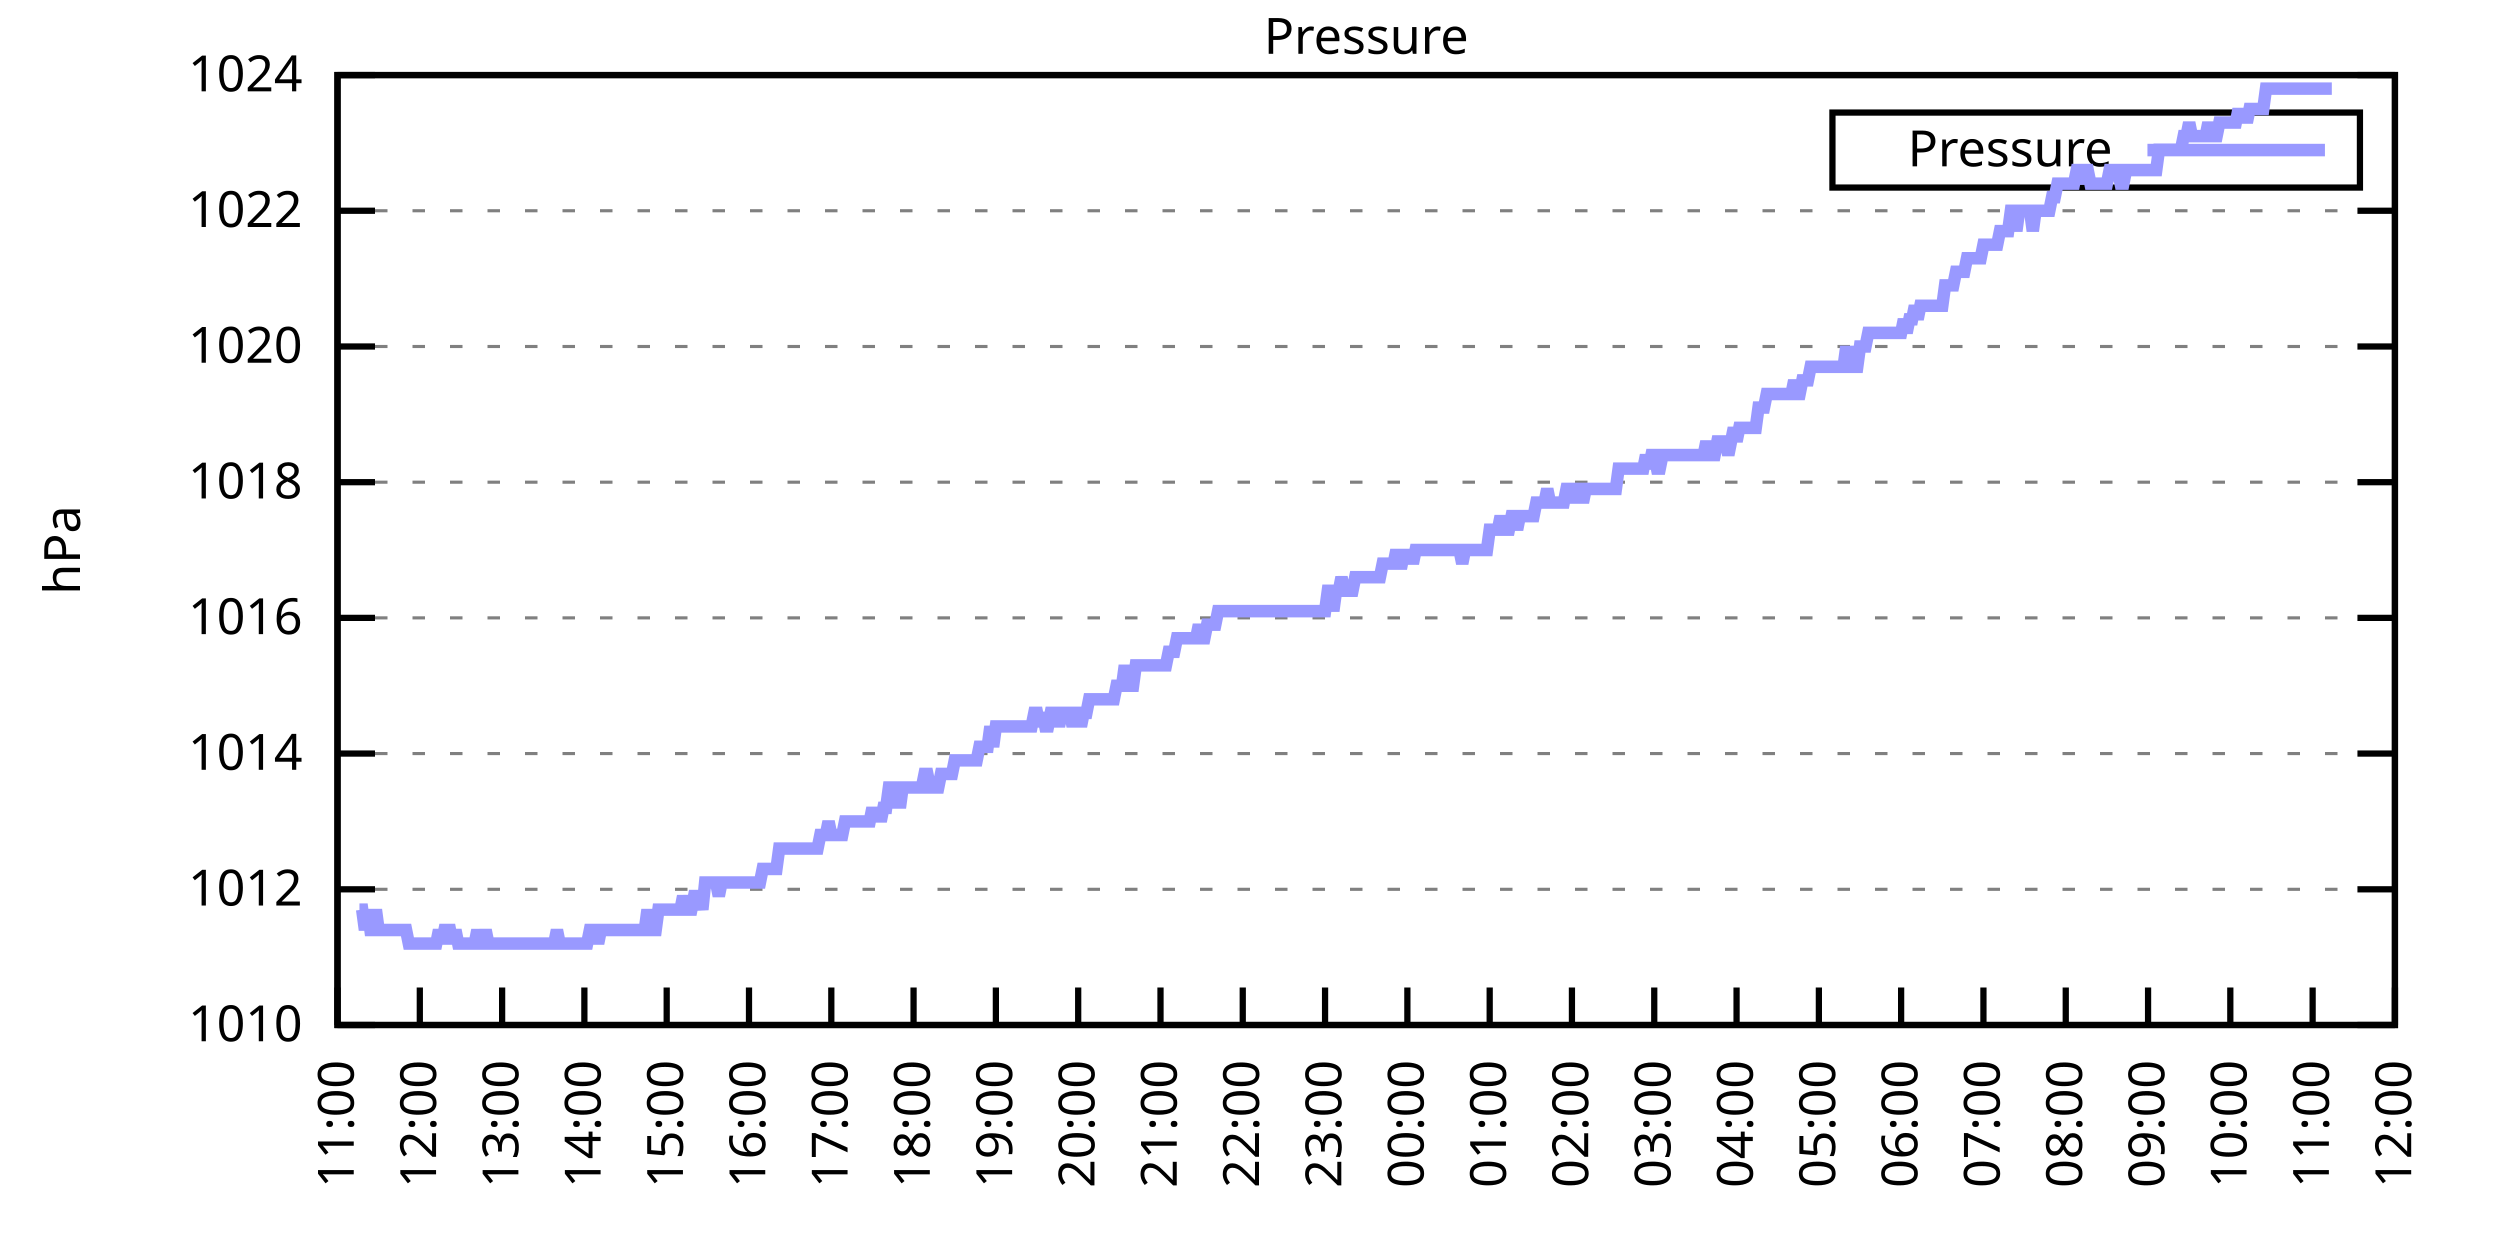
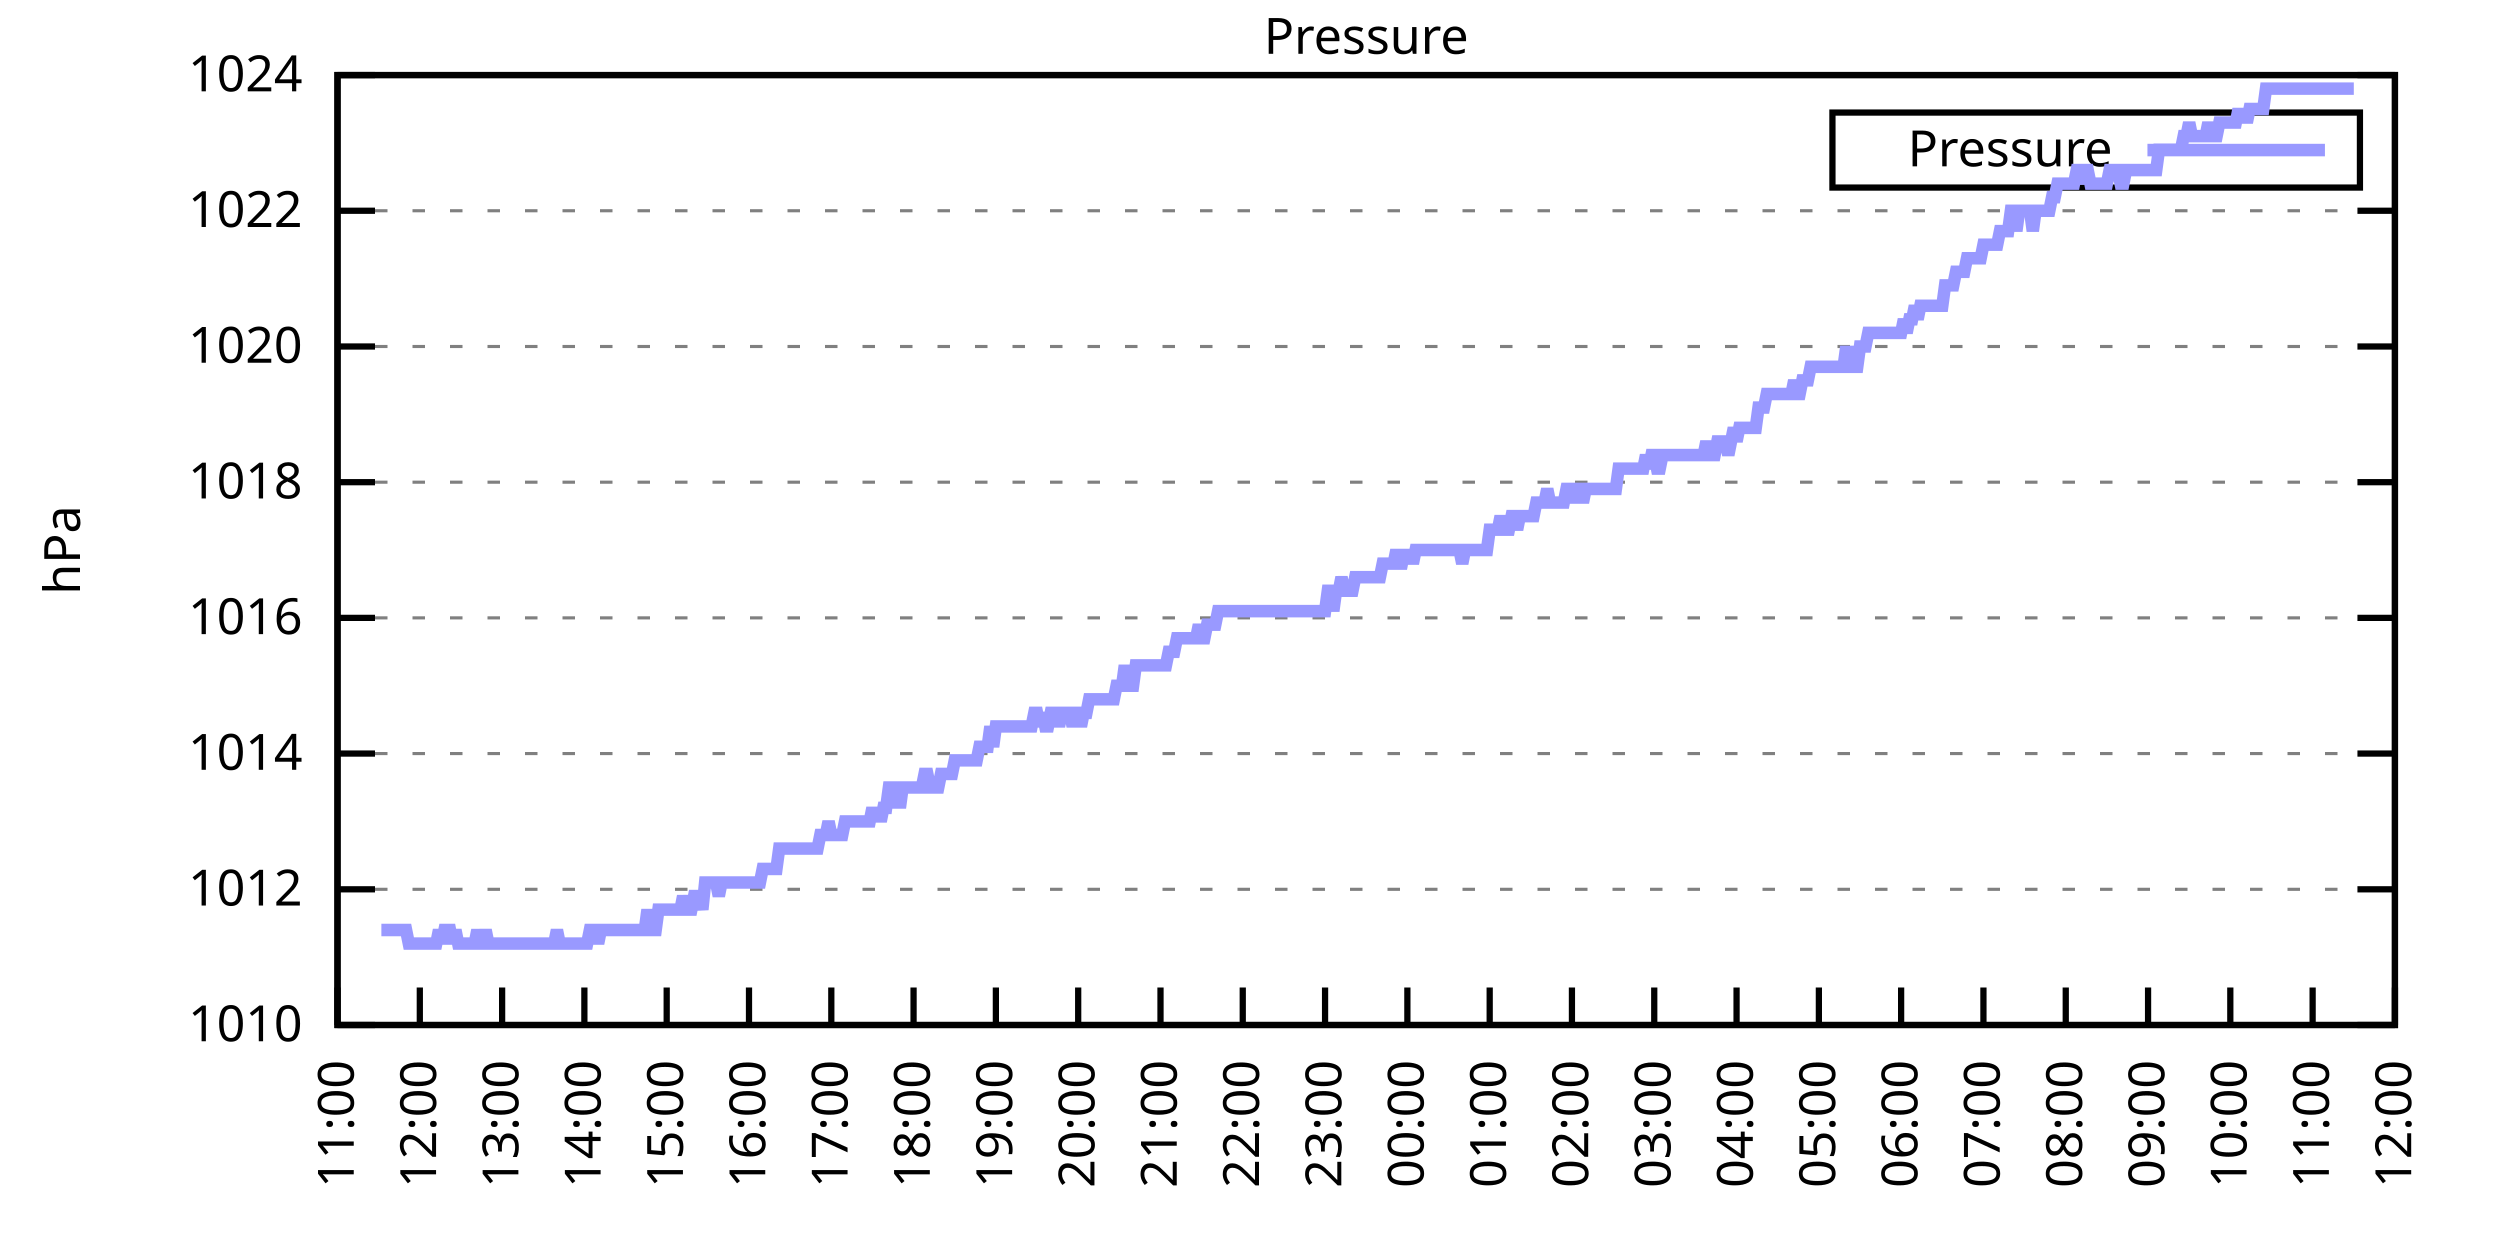
<svg xmlns="http://www.w3.org/2000/svg" xmlns:xlink="http://www.w3.org/1999/xlink" width="400" height="200" viewBox="0 0 400 200">
  <g id="gnuplot_canvas">
    <rect x="0" y="0" width="400" height="200" fill="none" />
    <defs>
      <circle id="gpDot" r="0.5" stroke-width="0.5" stroke="currentColor" />
      <path id="gpPt0" stroke-width="0.333" stroke="currentColor" d="M-1,0 h2 M0,-1 v2" />
      <path id="gpPt1" stroke-width="0.333" stroke="currentColor" d="M-1,-1 L1,1 M1,-1 L-1,1" />
      <path id="gpPt2" stroke-width="0.333" stroke="currentColor" d="M-1,0 L1,0 M0,-1 L0,1 M-1,-1 L1,1 M-1,1 L1,-1" />
      <rect id="gpPt3" stroke-width="0.333" stroke="currentColor" x="-1" y="-1" width="2" height="2" />
      <rect id="gpPt4" stroke-width="0.333" stroke="currentColor" fill="currentColor" x="-1" y="-1" width="2" height="2" />
      <circle id="gpPt5" stroke-width="0.333" stroke="currentColor" cx="0" cy="0" r="1" />
      <use xlink:href="#gpPt5" id="gpPt6" fill="currentColor" stroke="none" />
      <path id="gpPt7" stroke-width="0.333" stroke="currentColor" d="M0,-1.33 L-1.33,0.67 L1.33,0.67 z" />
      <use xlink:href="#gpPt7" id="gpPt8" fill="currentColor" stroke="none" />
      <use xlink:href="#gpPt7" id="gpPt9" stroke="currentColor" transform="rotate(180)" />
      <use xlink:href="#gpPt9" id="gpPt10" fill="currentColor" stroke="none" />
      <use xlink:href="#gpPt3" id="gpPt11" stroke="currentColor" transform="rotate(45)" />
      <use xlink:href="#gpPt11" id="gpPt12" fill="currentColor" stroke="none" />
      <path id="gpPt13" stroke-width="0.333" stroke="currentColor" d="M0,1.330 L1.265,0.411 L0.782,-1.067 L-0.782,-1.076 L-1.265,0.411 z" />
      <use xlink:href="#gpPt13" id="gpPt14" fill="currentColor" stroke="none" />
      <filter id="textbox" filterUnits="objectBoundingBox" x="0" y="0" height="1" width="1">
        <feFlood flood-color="white" flood-opacity="1" result="bgnd" />
        <feComposite in="SourceGraphic" in2="bgnd" operator="atop" />
      </filter>
      <filter id="greybox" filterUnits="objectBoundingBox" x="0" y="0" height="1" width="1">
        <feFlood flood-color="lightgrey" flood-opacity="1" result="grey" />
        <feComposite in="SourceGraphic" in2="grey" operator="atop" />
      </filter>
    </defs>
    <g fill="none" color="white" stroke="currentColor" stroke-width="1.00" stroke-linecap="butt" stroke-linejoin="miter">
</g>
    <g fill="none" color="black" stroke="currentColor" stroke-width="1.00" stroke-linecap="butt" stroke-linejoin="miter">
      <g stroke="none" shape-rendering="crispEdges">
        <polygon fill="rgb(255, 255, 255)" points="54.00,164.00 383.18,164.00 383.18,12.02 54.00,12.02 " />
      </g>
    </g>
    <g fill="none" color="black" stroke="currentColor" stroke-width="1.00" stroke-linecap="butt" stroke-linejoin="miter">
</g>
    <g fill="none" color="black" stroke="black" stroke-width="0.50" stroke-linecap="butt" stroke-linejoin="miter">
</g>
    <g fill="none" color="gray" stroke="currentColor" stroke-width="0.50" stroke-linecap="butt" stroke-linejoin="miter">
      <path stroke="gray" stroke-dasharray="2,4" class="gridline" d="M54.00,164.00 L383.19,164.00  " />
    </g>
    <g fill="none" color="gray" stroke="gray" stroke-width="1.00" stroke-linecap="butt" stroke-linejoin="miter">
</g>
    <g fill="none" color="black" stroke="currentColor" stroke-width="1.00" stroke-linecap="butt" stroke-linejoin="miter">
      <path stroke="black" d="M54.00,164.00 L60.00,164.00 M383.19,164.00 L377.19,164.00  " />
      <g transform="translate(48.40,166.60)" stroke="none" fill="black" font-family="Sans" font-size="8.00" text-anchor="end">
        <text>
          <tspan font-family="Sans"> 1010</tspan>
        </text>
      </g>
    </g>
    <g fill="none" color="black" stroke="currentColor" stroke-width="1.00" stroke-linecap="butt" stroke-linejoin="miter">
</g>
    <g fill="none" color="black" stroke="black" stroke-width="0.50" stroke-linecap="butt" stroke-linejoin="miter">
</g>
    <g fill="none" color="gray" stroke="currentColor" stroke-width="0.50" stroke-linecap="butt" stroke-linejoin="miter">
      <path stroke="gray" stroke-dasharray="2,4" class="gridline" d="M54.00,142.29 L383.19,142.29  " />
    </g>
    <g fill="none" color="gray" stroke="gray" stroke-width="1.00" stroke-linecap="butt" stroke-linejoin="miter">
</g>
    <g fill="none" color="black" stroke="currentColor" stroke-width="1.00" stroke-linecap="butt" stroke-linejoin="miter">
      <path stroke="black" d="M54.00,142.29 L60.00,142.29 M383.19,142.29 L377.19,142.29  " />
      <g transform="translate(48.40,144.89)" stroke="none" fill="black" font-family="Sans" font-size="8.00" text-anchor="end">
        <text>
          <tspan font-family="Sans"> 1012</tspan>
        </text>
      </g>
    </g>
    <g fill="none" color="black" stroke="currentColor" stroke-width="1.00" stroke-linecap="butt" stroke-linejoin="miter">
</g>
    <g fill="none" color="black" stroke="black" stroke-width="0.50" stroke-linecap="butt" stroke-linejoin="miter">
</g>
    <g fill="none" color="gray" stroke="currentColor" stroke-width="0.50" stroke-linecap="butt" stroke-linejoin="miter">
      <path stroke="gray" stroke-dasharray="2,4" class="gridline" d="M54.00,120.57 L383.19,120.57  " />
    </g>
    <g fill="none" color="gray" stroke="gray" stroke-width="1.00" stroke-linecap="butt" stroke-linejoin="miter">
</g>
    <g fill="none" color="black" stroke="currentColor" stroke-width="1.00" stroke-linecap="butt" stroke-linejoin="miter">
      <path stroke="black" d="M54.00,120.57 L60.00,120.57 M383.19,120.57 L377.19,120.57  " />
      <g transform="translate(48.40,123.17)" stroke="none" fill="black" font-family="Sans" font-size="8.00" text-anchor="end">
        <text>
          <tspan font-family="Sans"> 1014</tspan>
        </text>
      </g>
    </g>
    <g fill="none" color="black" stroke="currentColor" stroke-width="1.00" stroke-linecap="butt" stroke-linejoin="miter">
</g>
    <g fill="none" color="black" stroke="black" stroke-width="0.50" stroke-linecap="butt" stroke-linejoin="miter">
</g>
    <g fill="none" color="gray" stroke="currentColor" stroke-width="0.50" stroke-linecap="butt" stroke-linejoin="miter">
      <path stroke="gray" stroke-dasharray="2,4" class="gridline" d="M54.00,98.86 L383.19,98.86  " />
    </g>
    <g fill="none" color="gray" stroke="gray" stroke-width="1.00" stroke-linecap="butt" stroke-linejoin="miter">
</g>
    <g fill="none" color="black" stroke="currentColor" stroke-width="1.00" stroke-linecap="butt" stroke-linejoin="miter">
      <path stroke="black" d="M54.00,98.86 L60.00,98.86 M383.19,98.86 L377.19,98.86  " />
      <g transform="translate(48.40,101.46)" stroke="none" fill="black" font-family="Sans" font-size="8.00" text-anchor="end">
        <text>
          <tspan font-family="Sans"> 1016</tspan>
        </text>
      </g>
    </g>
    <g fill="none" color="black" stroke="currentColor" stroke-width="1.00" stroke-linecap="butt" stroke-linejoin="miter">
</g>
    <g fill="none" color="black" stroke="black" stroke-width="0.50" stroke-linecap="butt" stroke-linejoin="miter">
</g>
    <g fill="none" color="gray" stroke="currentColor" stroke-width="0.50" stroke-linecap="butt" stroke-linejoin="miter">
      <path stroke="gray" stroke-dasharray="2,4" class="gridline" d="M54.00,77.15 L383.19,77.15  " />
    </g>
    <g fill="none" color="gray" stroke="gray" stroke-width="1.00" stroke-linecap="butt" stroke-linejoin="miter">
</g>
    <g fill="none" color="black" stroke="currentColor" stroke-width="1.00" stroke-linecap="butt" stroke-linejoin="miter">
      <path stroke="black" d="M54.00,77.15 L60.00,77.15 M383.19,77.15 L377.19,77.15  " />
      <g transform="translate(48.40,79.75)" stroke="none" fill="black" font-family="Sans" font-size="8.00" text-anchor="end">
        <text>
          <tspan font-family="Sans"> 1018</tspan>
        </text>
      </g>
    </g>
    <g fill="none" color="black" stroke="currentColor" stroke-width="1.00" stroke-linecap="butt" stroke-linejoin="miter">
</g>
    <g fill="none" color="black" stroke="black" stroke-width="0.50" stroke-linecap="butt" stroke-linejoin="miter">
</g>
    <g fill="none" color="gray" stroke="currentColor" stroke-width="0.50" stroke-linecap="butt" stroke-linejoin="miter">
      <path stroke="gray" stroke-dasharray="2,4" class="gridline" d="M54.00,55.44 L383.19,55.44  " />
    </g>
    <g fill="none" color="gray" stroke="gray" stroke-width="1.00" stroke-linecap="butt" stroke-linejoin="miter">
</g>
    <g fill="none" color="black" stroke="currentColor" stroke-width="1.00" stroke-linecap="butt" stroke-linejoin="miter">
      <path stroke="black" d="M54.00,55.44 L60.00,55.44 M383.19,55.44 L377.19,55.44  " />
      <g transform="translate(48.40,58.04)" stroke="none" fill="black" font-family="Sans" font-size="8.00" text-anchor="end">
        <text>
          <tspan font-family="Sans"> 1020</tspan>
        </text>
      </g>
    </g>
    <g fill="none" color="black" stroke="currentColor" stroke-width="1.00" stroke-linecap="butt" stroke-linejoin="miter">
</g>
    <g fill="none" color="black" stroke="black" stroke-width="0.50" stroke-linecap="butt" stroke-linejoin="miter">
</g>
    <g fill="none" color="gray" stroke="currentColor" stroke-width="0.50" stroke-linecap="butt" stroke-linejoin="miter">
      <path stroke="gray" stroke-dasharray="2,4" class="gridline" d="M54.00,33.72 L383.19,33.72  " />
    </g>
    <g fill="none" color="gray" stroke="gray" stroke-width="1.00" stroke-linecap="butt" stroke-linejoin="miter">
</g>
    <g fill="none" color="black" stroke="currentColor" stroke-width="1.00" stroke-linecap="butt" stroke-linejoin="miter">
      <path stroke="black" d="M54.00,33.72 L60.00,33.72 M383.19,33.72 L377.19,33.72  " />
      <g transform="translate(48.40,36.32)" stroke="none" fill="black" font-family="Sans" font-size="8.00" text-anchor="end">
        <text>
          <tspan font-family="Sans"> 1022</tspan>
        </text>
      </g>
    </g>
    <g fill="none" color="black" stroke="currentColor" stroke-width="1.00" stroke-linecap="butt" stroke-linejoin="miter">
</g>
    <g fill="none" color="black" stroke="black" stroke-width="0.50" stroke-linecap="butt" stroke-linejoin="miter">
</g>
    <g fill="none" color="gray" stroke="currentColor" stroke-width="0.50" stroke-linecap="butt" stroke-linejoin="miter">
      <path stroke="gray" stroke-dasharray="2,4" class="gridline" d="M54.00,12.01 L383.19,12.01  " />
    </g>
    <g fill="none" color="gray" stroke="gray" stroke-width="1.00" stroke-linecap="butt" stroke-linejoin="miter">
</g>
    <g fill="none" color="black" stroke="currentColor" stroke-width="1.00" stroke-linecap="butt" stroke-linejoin="miter">
      <path stroke="black" d="M54.00,12.01 L60.00,12.01 M383.19,12.01 L377.19,12.01  " />
      <g transform="translate(48.40,14.61)" stroke="none" fill="black" font-family="Sans" font-size="8.00" text-anchor="end">
        <text>
          <tspan font-family="Sans"> 1024</tspan>
        </text>
      </g>
    </g>
    <g fill="none" color="black" stroke="currentColor" stroke-width="1.00" stroke-linecap="butt" stroke-linejoin="miter">
      <path stroke="black" d="M54.00,164.00 L54.00,158.00  " />
      <g transform="translate(56.60,169.60) rotate(270.00)" stroke="none" fill="black" font-family="Sans" font-size="8.00" text-anchor="end">
        <text>
          <tspan font-family="Sans">11:00</tspan>
        </text>
      </g>
    </g>
    <g fill="none" color="black" stroke="currentColor" stroke-width="1.00" stroke-linecap="butt" stroke-linejoin="miter">
      <path stroke="black" d="M67.17,164.00 L67.17,158.00  " />
      <g transform="translate(69.77,169.60) rotate(270.00)" stroke="none" fill="black" font-family="Sans" font-size="8.00" text-anchor="end">
        <text>
          <tspan font-family="Sans">12:00</tspan>
        </text>
      </g>
    </g>
    <g fill="none" color="black" stroke="currentColor" stroke-width="1.00" stroke-linecap="butt" stroke-linejoin="miter">
      <path stroke="black" d="M80.34,164.00 L80.34,158.00  " />
      <g transform="translate(82.94,169.60) rotate(270.00)" stroke="none" fill="black" font-family="Sans" font-size="8.00" text-anchor="end">
        <text>
          <tspan font-family="Sans">13:00</tspan>
        </text>
      </g>
    </g>
    <g fill="none" color="black" stroke="currentColor" stroke-width="1.00" stroke-linecap="butt" stroke-linejoin="miter">
      <path stroke="black" d="M93.50,164.00 L93.50,158.00  " />
      <g transform="translate(96.10,169.60) rotate(270.00)" stroke="none" fill="black" font-family="Sans" font-size="8.00" text-anchor="end">
        <text>
          <tspan font-family="Sans">14:00</tspan>
        </text>
      </g>
    </g>
    <g fill="none" color="black" stroke="currentColor" stroke-width="1.00" stroke-linecap="butt" stroke-linejoin="miter">
      <path stroke="black" d="M106.67,164.00 L106.67,158.00  " />
      <g transform="translate(109.27,169.60) rotate(270.00)" stroke="none" fill="black" font-family="Sans" font-size="8.00" text-anchor="end">
        <text>
          <tspan font-family="Sans">15:00</tspan>
        </text>
      </g>
    </g>
    <g fill="none" color="black" stroke="currentColor" stroke-width="1.00" stroke-linecap="butt" stroke-linejoin="miter">
      <path stroke="black" d="M119.84,164.00 L119.84,158.00  " />
      <g transform="translate(122.44,169.60) rotate(270.00)" stroke="none" fill="black" font-family="Sans" font-size="8.00" text-anchor="end">
        <text>
          <tspan font-family="Sans">16:00</tspan>
        </text>
      </g>
    </g>
    <g fill="none" color="black" stroke="currentColor" stroke-width="1.00" stroke-linecap="butt" stroke-linejoin="miter">
      <path stroke="black" d="M133.01,164.00 L133.01,158.00  " />
      <g transform="translate(135.61,169.60) rotate(270.00)" stroke="none" fill="black" font-family="Sans" font-size="8.00" text-anchor="end">
        <text>
          <tspan font-family="Sans">17:00</tspan>
        </text>
      </g>
    </g>
    <g fill="none" color="black" stroke="currentColor" stroke-width="1.00" stroke-linecap="butt" stroke-linejoin="miter">
      <path stroke="black" d="M146.17,164.00 L146.17,158.00  " />
      <g transform="translate(148.77,169.60) rotate(270.00)" stroke="none" fill="black" font-family="Sans" font-size="8.00" text-anchor="end">
        <text>
          <tspan font-family="Sans">18:00</tspan>
        </text>
      </g>
    </g>
    <g fill="none" color="black" stroke="currentColor" stroke-width="1.00" stroke-linecap="butt" stroke-linejoin="miter">
      <path stroke="black" d="M159.34,164.00 L159.34,158.00  " />
      <g transform="translate(161.94,169.60) rotate(270.00)" stroke="none" fill="black" font-family="Sans" font-size="8.00" text-anchor="end">
        <text>
          <tspan font-family="Sans">19:00</tspan>
        </text>
      </g>
    </g>
    <g fill="none" color="black" stroke="currentColor" stroke-width="1.00" stroke-linecap="butt" stroke-linejoin="miter">
      <path stroke="black" d="M172.51,164.00 L172.51,158.00  " />
      <g transform="translate(175.11,169.60) rotate(270.00)" stroke="none" fill="black" font-family="Sans" font-size="8.00" text-anchor="end">
        <text>
          <tspan font-family="Sans">20:00</tspan>
        </text>
      </g>
    </g>
    <g fill="none" color="black" stroke="currentColor" stroke-width="1.00" stroke-linecap="butt" stroke-linejoin="miter">
      <path stroke="black" d="M185.68,164.00 L185.68,158.00  " />
      <g transform="translate(188.28,169.60) rotate(270.00)" stroke="none" fill="black" font-family="Sans" font-size="8.00" text-anchor="end">
        <text>
          <tspan font-family="Sans">21:00</tspan>
        </text>
      </g>
    </g>
    <g fill="none" color="black" stroke="currentColor" stroke-width="1.00" stroke-linecap="butt" stroke-linejoin="miter">
      <path stroke="black" d="M198.84,164.00 L198.84,158.00  " />
      <g transform="translate(201.44,169.60) rotate(270.00)" stroke="none" fill="black" font-family="Sans" font-size="8.00" text-anchor="end">
        <text>
          <tspan font-family="Sans">22:00</tspan>
        </text>
      </g>
    </g>
    <g fill="none" color="black" stroke="currentColor" stroke-width="1.00" stroke-linecap="butt" stroke-linejoin="miter">
      <path stroke="black" d="M212.01,164.00 L212.01,158.00  " />
      <g transform="translate(214.61,169.60) rotate(270.00)" stroke="none" fill="black" font-family="Sans" font-size="8.00" text-anchor="end">
        <text>
          <tspan font-family="Sans">23:00</tspan>
        </text>
      </g>
    </g>
    <g fill="none" color="black" stroke="currentColor" stroke-width="1.00" stroke-linecap="butt" stroke-linejoin="miter">
      <path stroke="black" d="M225.18,164.00 L225.18,158.00  " />
      <g transform="translate(227.78,169.60) rotate(270.00)" stroke="none" fill="black" font-family="Sans" font-size="8.00" text-anchor="end">
        <text>
          <tspan font-family="Sans">00:00</tspan>
        </text>
      </g>
    </g>
    <g fill="none" color="black" stroke="currentColor" stroke-width="1.00" stroke-linecap="butt" stroke-linejoin="miter">
      <path stroke="black" d="M238.35,164.00 L238.35,158.00  " />
      <g transform="translate(240.95,169.60) rotate(270.00)" stroke="none" fill="black" font-family="Sans" font-size="8.00" text-anchor="end">
        <text>
          <tspan font-family="Sans">01:00</tspan>
        </text>
      </g>
    </g>
    <g fill="none" color="black" stroke="currentColor" stroke-width="1.00" stroke-linecap="butt" stroke-linejoin="miter">
      <path stroke="black" d="M251.51,164.00 L251.51,158.00  " />
      <g transform="translate(254.11,169.60) rotate(270.00)" stroke="none" fill="black" font-family="Sans" font-size="8.00" text-anchor="end">
        <text>
          <tspan font-family="Sans">02:00</tspan>
        </text>
      </g>
    </g>
    <g fill="none" color="black" stroke="currentColor" stroke-width="1.00" stroke-linecap="butt" stroke-linejoin="miter">
      <path stroke="black" d="M264.68,164.00 L264.68,158.00  " />
      <g transform="translate(267.28,169.60) rotate(270.00)" stroke="none" fill="black" font-family="Sans" font-size="8.00" text-anchor="end">
        <text>
          <tspan font-family="Sans">03:00</tspan>
        </text>
      </g>
    </g>
    <g fill="none" color="black" stroke="currentColor" stroke-width="1.00" stroke-linecap="butt" stroke-linejoin="miter">
      <path stroke="black" d="M277.85,164.00 L277.85,158.00  " />
      <g transform="translate(280.45,169.60) rotate(270.00)" stroke="none" fill="black" font-family="Sans" font-size="8.00" text-anchor="end">
        <text>
          <tspan font-family="Sans">04:00</tspan>
        </text>
      </g>
    </g>
    <g fill="none" color="black" stroke="currentColor" stroke-width="1.00" stroke-linecap="butt" stroke-linejoin="miter">
      <path stroke="black" d="M291.02,164.00 L291.02,158.00  " />
      <g transform="translate(293.62,169.60) rotate(270.00)" stroke="none" fill="black" font-family="Sans" font-size="8.00" text-anchor="end">
        <text>
          <tspan font-family="Sans">05:00</tspan>
        </text>
      </g>
    </g>
    <g fill="none" color="black" stroke="currentColor" stroke-width="1.00" stroke-linecap="butt" stroke-linejoin="miter">
      <path stroke="black" d="M304.18,164.00 L304.18,158.00  " />
      <g transform="translate(306.78,169.60) rotate(270.00)" stroke="none" fill="black" font-family="Sans" font-size="8.00" text-anchor="end">
        <text>
          <tspan font-family="Sans">06:00</tspan>
        </text>
      </g>
    </g>
    <g fill="none" color="black" stroke="currentColor" stroke-width="1.00" stroke-linecap="butt" stroke-linejoin="miter">
      <path stroke="black" d="M317.35,164.00 L317.35,158.00  " />
      <g transform="translate(319.95,169.60) rotate(270.00)" stroke="none" fill="black" font-family="Sans" font-size="8.00" text-anchor="end">
        <text>
          <tspan font-family="Sans">07:00</tspan>
        </text>
      </g>
    </g>
    <g fill="none" color="black" stroke="currentColor" stroke-width="1.00" stroke-linecap="butt" stroke-linejoin="miter">
      <path stroke="black" d="M330.52,164.00 L330.52,158.00  " />
      <g transform="translate(333.12,169.60) rotate(270.00)" stroke="none" fill="black" font-family="Sans" font-size="8.00" text-anchor="end">
        <text>
          <tspan font-family="Sans">08:00</tspan>
        </text>
      </g>
    </g>
    <g fill="none" color="black" stroke="currentColor" stroke-width="1.00" stroke-linecap="butt" stroke-linejoin="miter">
      <path stroke="black" d="M343.69,164.00 L343.69,158.00  " />
      <g transform="translate(346.29,169.60) rotate(270.00)" stroke="none" fill="black" font-family="Sans" font-size="8.00" text-anchor="end">
        <text>
          <tspan font-family="Sans">09:00</tspan>
        </text>
      </g>
    </g>
    <g fill="none" color="black" stroke="currentColor" stroke-width="1.00" stroke-linecap="butt" stroke-linejoin="miter">
      <path stroke="black" d="M356.85,164.00 L356.85,158.00  " />
      <g transform="translate(359.45,169.60) rotate(270.00)" stroke="none" fill="black" font-family="Sans" font-size="8.00" text-anchor="end">
        <text>
          <tspan font-family="Sans">10:00</tspan>
        </text>
      </g>
    </g>
    <g fill="none" color="black" stroke="currentColor" stroke-width="1.00" stroke-linecap="butt" stroke-linejoin="miter">
      <path stroke="black" d="M370.02,164.00 L370.02,158.00  " />
      <g transform="translate(372.62,169.60) rotate(270.00)" stroke="none" fill="black" font-family="Sans" font-size="8.00" text-anchor="end">
        <text>
          <tspan font-family="Sans">11:00</tspan>
        </text>
      </g>
    </g>
    <g fill="none" color="black" stroke="currentColor" stroke-width="1.00" stroke-linecap="butt" stroke-linejoin="miter">
      <path stroke="black" d="M383.19,164.00 L383.19,158.00  " />
      <g transform="translate(385.79,169.60) rotate(270.00)" stroke="none" fill="black" font-family="Sans" font-size="8.00" text-anchor="end">
        <text>
          <tspan font-family="Sans">12:00</tspan>
        </text>
      </g>
    </g>
    <g fill="none" color="black" stroke="currentColor" stroke-width="1.00" stroke-linecap="butt" stroke-linejoin="miter">
</g>
    <g fill="none" color="black" stroke="currentColor" stroke-width="1.00" stroke-linecap="butt" stroke-linejoin="miter">
      <path stroke="black" d="M54.00,12.01 L54.00,164.00 L383.19,164.00 L383.19,12.01 L54.00,12.01 Z  " />
    </g>
    <g fill="none" color="black" stroke="currentColor" stroke-width="1.00" stroke-linecap="butt" stroke-linejoin="miter">
</g>
    <g fill="none" color="black" stroke="currentColor" stroke-width="1.00" stroke-linecap="butt" stroke-linejoin="miter">
      <path stroke="black" d="M293.19,30.01 L293.19,18.01 L377.59,18.01 L377.59,30.01 L293.19,30.01 Z  " />
    </g>
    <g id="Pressure_plot_1">
      <g fill="none" color="white" stroke="black" stroke-width="2.00" stroke-linecap="butt" stroke-linejoin="miter">
</g>
      <g fill="none" color="black" stroke="currentColor" stroke-width="2.00" stroke-linecap="butt" stroke-linejoin="miter">
        <g transform="translate(337.99,26.61)" stroke="none" fill="black" font-family="Sans" font-size="8.00" text-anchor="end">
          <text>
            <tspan font-family="Sans">Pressure</tspan>
          </text>
        </g>
      </g>
      <g fill="none" color="black" stroke="currentColor" stroke-width="2.00" stroke-linecap="butt" stroke-linejoin="miter">
-         <path stroke="rgb(153, 153, 255)" d="M343.59,24.01 L371.99,24.01 M57.51,145.54 L57.95,145.54 L58.39,148.80 L58.83,145.54 L59.27,148.80 L59.71,148.80   L60.14,145.54 L60.58,148.80 L61.02,148.80 L61.46,148.80 L61.90,148.80 L62.34,148.80 L62.78,148.80 L63.22,148.80   L63.66,148.80 L64.10,148.80 L64.53,148.80 L64.97,148.80 L65.41,150.97 L65.85,150.97 L66.29,150.97 L66.73,150.97   L67.17,150.97 L67.61,150.97 L68.05,150.97 L68.48,150.97 L68.92,150.97 L69.36,150.97 L69.80,150.97 L70.24,148.80   L70.68,150.97 L71.12,148.80 L71.56,148.80 L72.00,148.80 L72.43,150.97 L72.87,148.80 L73.31,150.97 L73.75,150.97   L74.19,150.97 L74.63,150.97 L75.07,150.97 L75.51,150.97 L75.95,150.97 L76.38,148.80 L76.82,150.97 L77.26,150.97   L77.70,148.80 L78.14,150.97 L78.58,150.97 L79.02,150.97 L79.46,150.97 L79.90,150.97 L80.34,150.97 L80.77,150.97   L81.21,150.97 L81.65,150.97 L82.09,150.97 L82.53,150.97 L82.97,150.97 L83.41,150.97 L83.85,150.97 L84.29,150.97   L84.72,150.97 L85.16,150.97 L85.60,150.97 L86.04,150.97 L86.48,150.97 L86.92,150.97 L87.36,150.97 L87.80,150.97   L88.24,150.97 L88.67,150.97 L89.11,148.80 L89.55,150.97 L89.99,150.97 L90.43,150.97 L90.87,150.97 L91.31,150.97   L91.75,150.97 L92.19,150.97 L92.62,150.97 L93.06,150.97 L93.50,150.97 L93.94,150.97 L94.38,148.80 L94.82,148.80   L95.26,148.80 L95.70,150.97 L96.14,148.80 L96.58,148.80 L97.01,148.80 L97.45,148.80 L97.89,148.80 L98.33,148.80   L98.77,148.80 L99.21,148.80 L99.65,148.80 L100.09,148.80 L100.53,148.80 L100.96,148.80 L101.40,148.80 L101.84,148.80   L102.28,148.80 L102.72,148.80 L103.16,148.80 L103.60,145.54 L104.04,148.80 L104.48,148.80 L104.91,148.80 L105.35,145.54   L105.79,145.54 L106.23,145.54 L106.67,145.54 L107.11,145.54 L107.55,145.54 L107.99,145.54 L108.43,145.54 L108.87,145.54   L109.30,143.37 L109.74,145.54 L110.18,145.54 L110.62,145.54 L111.06,143.37 L111.50,143.37 L111.94,143.37 L112.38,145.54   L112.82,141.20 L113.25,141.20 L113.69,141.20 L114.13,141.20 L114.57,141.20 L115.01,143.37 L115.45,141.20 L115.89,141.20   L116.33,141.20 L116.77,141.20 L117.20,141.20 L117.64,141.20 L118.08,141.20 L118.52,141.20 L118.96,141.20 L119.40,141.20   L119.84,141.20 L120.28,141.20 L120.72,141.20 L121.15,141.20 L121.59,141.20 L122.03,139.03 L122.47,139.03 L122.91,139.03   L123.35,139.03 L123.79,139.03 L124.23,139.03 L124.67,135.77 L125.11,135.77 L125.54,135.77 L125.98,135.77 L126.42,135.77   L126.86,135.77 L127.30,135.77 L127.74,135.77 L128.18,135.77 L128.62,135.77 L129.06,135.77 L129.49,135.77 L129.93,135.77   L130.37,135.77 L130.81,135.77 L131.25,133.60 L131.69,133.60 L132.13,133.60 L132.57,131.43 L133.01,133.60 L133.44,133.60   L133.88,133.60 L134.32,133.60 L134.76,133.60 L135.20,131.43 L135.64,131.43 L136.08,131.43 L136.52,131.43 L136.96,131.43   L137.39,131.43 L137.83,131.43 L138.27,131.43 L138.71,131.43 L139.15,131.43 L139.59,129.26 L140.03,131.43 L140.47,129.26   L140.91,131.43 L141.35,129.26 L141.78,129.26 L142.22,126.00 L142.66,126.00 L143.10,129.26 L143.54,126.00 L143.98,129.26   L144.42,126.00 L144.86,126.00 L145.30,126.00 L145.73,126.00 L146.17,126.00 L146.61,126.00 L147.05,126.00 L147.49,126.00   L147.93,123.83 L148.37,123.83 L148.81,126.00 L149.25,126.00 L149.68,126.00 L150.12,126.00 L150.56,123.83 L151.00,123.83   L151.44,123.83 L151.88,123.83 L152.32,123.83 L152.76,121.66 L153.20,121.66 L153.63,121.66 L154.07,121.66 L154.51,121.66   L154.95,121.66 L155.39,121.66 L155.83,121.66 L156.27,121.66 L156.71,119.49 L157.15,119.49 L157.59,119.49 L158.02,119.49   L158.46,116.23 L158.90,119.49 L159.34,116.23 L159.78,116.23 L160.22,116.23 L160.66,116.23 L161.10,116.23 L161.54,116.23   L161.97,116.23 L162.41,116.23 L162.85,116.23 L163.29,116.23 L163.73,116.23 L164.17,116.23 L164.61,116.23 L165.05,116.23   L165.49,114.06 L165.92,114.06 L166.36,116.23 L166.80,114.06 L167.24,116.23 L167.68,116.23 L168.12,114.06 L168.56,114.06   L169.00,114.06 L169.44,116.23 L169.87,114.06 L170.31,114.06 L170.75,114.06 L171.19,114.06 L171.63,116.23 L172.07,114.06   L172.51,114.06 L172.95,116.23 L173.39,114.06 L173.83,114.06 L174.26,111.89 L174.70,111.89 L175.14,111.89 L175.58,111.89   L176.02,111.89 L176.46,111.89 L176.90,111.89 L177.34,111.89 L177.78,111.89 L178.21,111.89 L178.65,109.72 L179.09,109.72   L179.53,109.72 L179.97,106.46 L180.41,109.72 L180.85,109.72 L181.29,109.72 L181.73,106.46 L182.16,106.46 L182.60,106.46   L183.04,106.46 L183.48,106.46 L183.92,106.46 L184.36,106.46 L184.80,106.46 L185.24,106.46 L185.68,106.46 L186.11,106.46   L186.55,106.46 L186.99,104.29 L187.43,104.29 L187.87,104.29 L188.31,102.12 L188.75,102.12 L189.19,102.12 L189.63,102.12   L190.07,102.12 L190.50,102.12 L190.94,102.12 L191.38,102.12 L191.82,99.95 L192.26,102.12 L192.70,102.12 L193.14,99.95   L193.58,99.95 L194.02,99.95 L194.45,99.95 L194.89,97.78 L195.33,97.78 L195.77,97.78 L196.21,97.78 L196.65,97.78   L197.09,97.78 L197.53,97.78 L197.97,97.78 L198.40,97.78 L198.84,97.78 L199.28,97.78 L199.72,97.78 L200.16,97.78   L200.60,97.78 L201.04,97.78 L201.48,97.78 L201.92,97.78 L202.35,97.78 L202.79,97.78 L203.23,97.78 L203.67,97.78   L204.11,97.78 L204.55,97.78 L204.99,97.78 L205.43,97.78 L205.87,97.78 L206.31,97.78 L206.74,97.78 L207.18,97.78   L207.62,97.78 L208.06,97.78 L208.50,97.78 L208.94,97.78 L209.38,97.78 L209.82,97.78 L210.26,97.78 L210.69,97.78   L211.13,97.78 L211.57,97.78 L212.01,97.78 L212.45,94.52 L212.89,94.52 L213.33,97.78 L213.77,94.52 L214.21,94.52   L214.64,92.35 L215.08,94.52 L215.52,94.52 L215.96,94.52 L216.40,94.52 L216.84,92.35 L217.28,92.35 L217.72,92.35   L218.16,92.35 L218.60,92.35 L219.03,92.35 L219.47,92.35 L219.91,92.35 L220.35,92.35 L220.79,92.35 L221.23,90.18   L221.67,90.18 L222.11,90.18 L222.55,90.18 L222.98,90.18 L223.42,88.00 L223.86,90.18 L224.30,90.18 L224.74,88.00   L225.18,90.18 L225.62,88.00 L226.06,90.18 L226.50,88.00 L226.93,88.00 L227.37,88.00 L227.81,88.00 L228.25,88.00   L228.69,88.00 L229.13,88.00 L229.57,88.00 L230.01,88.00 L230.45,88.00 L230.88,88.00 L231.32,88.00 L231.76,88.00   L232.20,88.00 L232.64,88.00 L233.08,88.00 L233.52,88.00 L233.96,90.18 L234.40,88.00 L234.84,88.00 L235.27,88.00   L235.71,88.00 L236.15,88.00 L236.59,88.00 L237.03,88.00 L237.47,88.00 L237.91,88.00 L238.35,84.75 L238.79,84.75   L239.22,84.75 L239.66,84.75 L240.10,82.58 L240.54,84.75 L240.98,84.75 L241.42,84.75 L241.86,82.58 L242.30,82.58   L242.74,84.75 L243.17,82.58 L243.61,82.58 L244.05,82.58 L244.49,82.58 L244.93,82.58 L245.37,82.58 L245.81,80.41   L246.25,80.41 L246.69,80.41 L247.12,80.41 L247.56,78.23 L248.00,80.41 L248.44,80.41 L248.88,80.41 L249.32,80.41   L249.76,80.41 L250.20,80.41 L250.64,78.23 L251.08,78.23 L251.51,78.23 L251.95,80.41 L252.39,78.23 L252.83,78.23   L253.27,80.41 L253.71,78.23 L254.15,78.23 L254.59,78.23 L255.03,78.23 L255.46,78.23 L255.90,78.23 L256.34,78.23   L256.78,78.23 L257.22,78.23 L257.66,78.23 L258.10,78.23 L258.54,78.23 L258.98,74.98 L259.41,74.98 L259.85,74.98   L260.29,74.98 L260.73,74.98 L261.17,74.98 L261.61,74.98 L262.05,74.98 L262.49,74.98 L262.93,74.98 L263.36,72.81   L263.80,74.98 L264.24,72.81 L264.68,72.81 L265.12,74.98 L265.56,74.98 L266.00,72.81 L266.44,72.81 L266.88,72.81   L267.32,72.81 L267.75,72.81 L268.19,72.81 L268.63,72.81 L269.07,72.81 L269.51,72.81 L269.95,72.81 L270.39,72.81   L270.83,72.81 L271.27,72.81 L271.70,72.81 L272.14,72.81 L272.58,72.81 L273.02,70.63 L273.46,72.81 L273.90,72.81   L274.34,72.81 L274.78,70.63 L275.22,70.63 L275.65,70.63 L276.09,70.63 L276.53,72.81 L276.97,70.63 L277.41,68.46   L277.85,70.63 L278.29,68.46 L278.73,68.46 L279.17,68.46 L279.60,68.46 L280.04,68.46 L280.48,68.46 L280.92,68.46   L281.36,65.21 L281.80,65.21 L282.24,65.21 L282.68,63.04 L283.12,63.04 L283.56,63.04 L283.99,63.04 L284.43,63.04   L284.87,63.04 L285.31,63.04 L285.75,63.04 L286.19,63.04 L286.63,63.04 L287.07,60.86 L287.51,63.04 L287.94,63.04   L288.38,60.86 L288.82,60.86 L289.26,60.86 L289.70,58.69 L290.14,58.69 L290.58,58.69 L291.02,58.69 L291.46,58.69   L291.89,58.69 L292.33,58.69 L292.77,58.69 L293.21,58.69 L293.65,58.69 L294.09,58.69 L294.53,58.69 L294.97,58.69   L295.41,55.44 L295.84,58.69 L296.28,55.44 L296.72,58.69 L297.16,58.69 L297.60,55.44 L298.04,55.44 L298.48,55.44   L298.92,53.26 L299.36,53.26 L299.80,53.26 L300.23,53.26 L300.67,53.26 L301.11,53.26 L301.55,53.26 L301.99,53.26   L302.43,53.26 L302.87,53.26 L303.31,53.26 L303.75,53.26 L304.18,53.26 L304.62,51.09 L305.06,53.26 L305.50,51.09   L305.94,51.09 L306.38,48.92 L306.82,51.09 L307.26,48.92 L307.70,48.92 L308.13,48.92 L308.57,48.92 L309.01,48.92   L309.45,48.92 L309.89,48.92 L310.33,48.92 L310.77,48.92 L311.21,45.66 L311.65,45.66 L312.08,45.66 L312.52,45.66   L312.96,43.49 L313.40,43.49 L313.84,43.49 L314.28,43.49 L314.72,41.32 L315.16,41.32 L315.60,41.32 L316.04,41.32   L316.47,41.32 L316.91,41.32 L317.35,39.15 L317.79,39.15 L318.23,39.15 L318.67,39.15 L319.11,39.15 L319.55,39.15   L319.99,36.98 L320.42,36.98 L320.86,36.98 L321.30,36.98 L321.74,33.72 L322.18,33.72 L322.62,36.98 L323.06,33.72   L323.50,33.72 L323.94,33.72 L324.37,33.72 L324.81,33.72 L325.25,36.98 L325.69,33.72 L326.13,33.72 L326.57,33.72   L327.01,33.72 L327.45,33.72 L327.89,33.72 L328.33,31.55 L328.76,31.55 L329.20,29.38 L329.64,29.38 L330.08,29.38   L330.52,29.38 L330.96,29.38 L331.40,29.38 L331.84,29.38 L332.28,27.21 L332.71,27.21 L333.15,29.38 L333.59,27.21   L334.03,27.21 L334.47,29.38 L334.91,29.38 L335.35,29.38 L335.79,29.38 L336.23,29.38 L336.66,29.38 L337.10,29.38   L337.54,27.21 L337.98,27.21 L338.42,27.21 L338.86,27.21 L339.30,29.38 L339.74,29.38 L340.18,27.21 L340.61,27.21   L341.05,27.21 L341.49,27.21 L341.93,27.21 L342.37,27.21 L342.81,27.21 L343.25,27.21 L343.69,27.21 L344.13,27.21   L344.57,27.21 L345.00,27.21 L345.44,23.95 L345.88,23.95 L346.32,23.95 L346.76,23.95 L347.20,23.95 L347.64,23.95   L348.08,23.95 L348.52,23.95 L348.95,23.95 L349.39,21.78 L349.83,21.78 L350.27,19.61 L350.71,21.78 L351.15,21.78   L351.59,21.78 L352.03,21.78 L352.47,21.78 L352.90,21.78 L353.34,19.61 L353.78,21.78 L354.22,21.78 L354.66,21.78   L355.10,19.61 L355.54,19.61 L355.98,19.61 L356.42,19.61 L356.85,19.61 L357.29,19.61 L357.73,19.61 L358.17,17.44   L358.61,19.61 L359.05,17.44 L359.49,19.61 L359.93,17.44 L360.37,17.44 L360.81,17.44 L361.24,17.44 L361.68,17.44   L362.12,17.44 L362.56,14.18 L363.00,14.18 L363.44,14.18 L363.88,14.18 L364.32,14.18 L364.76,14.18 L365.19,14.18   L365.63,14.18 L366.07,14.18 L366.51,14.18 L366.95,14.18 L367.39,14.18 L367.83,14.18 L368.27,14.18 L368.71,14.18   L369.14,14.18 L369.58,14.18 L370.02,14.18 L370.46,14.18 L370.90,14.18 L371.34,14.18 L371.78,14.18 L372.22,14.18   L372.66,14.18 L373.09,14.18  " />
+         <path stroke="rgb(153, 153, 255)" d="M343.59,24.01 L371.99,24.01 M61.02,148.80 L61.46,148.80 L61.90,148.80 L62.34,148.80 L62.78,148.80 L63.22,148.80   L63.66,148.80 L64.10,148.80 L64.53,148.80 L64.97,148.80 L65.41,150.97 L65.85,150.97 L66.29,150.97 L66.73,150.97   L67.17,150.97 L67.61,150.97 L68.05,150.97 L68.48,150.97 L68.92,150.97 L69.36,150.97 L69.80,150.97 L70.24,148.80   L70.68,150.97 L71.12,148.80 L71.56,148.80 L72.00,148.80 L72.43,150.97 L72.87,148.80 L73.31,150.97 L73.75,150.97   L74.19,150.97 L74.63,150.97 L75.07,150.97 L75.51,150.97 L75.95,150.97 L76.38,148.80 L76.82,150.97 L77.26,150.97   L77.70,148.80 L78.14,150.97 L78.58,150.97 L79.02,150.97 L79.46,150.97 L79.90,150.97 L80.34,150.97 L80.77,150.97   L81.21,150.97 L81.65,150.97 L82.09,150.97 L82.53,150.97 L82.97,150.97 L83.41,150.97 L83.85,150.97 L84.29,150.97   L84.72,150.97 L85.16,150.97 L85.60,150.97 L86.04,150.97 L86.48,150.97 L86.92,150.97 L87.36,150.97 L87.80,150.97   L88.24,150.97 L88.67,150.97 L89.11,148.80 L89.55,150.97 L89.99,150.97 L90.43,150.97 L90.87,150.97 L91.31,150.97   L91.75,150.97 L92.19,150.97 L92.62,150.97 L93.06,150.97 L93.50,150.97 L93.94,150.97 L94.38,148.80 L94.82,148.80   L95.26,148.80 L95.70,150.97 L96.14,148.80 L96.58,148.80 L97.01,148.80 L97.45,148.80 L97.89,148.80 L98.33,148.80   L98.77,148.80 L99.21,148.80 L99.65,148.80 L100.09,148.80 L100.53,148.80 L100.96,148.80 L101.40,148.80 L101.84,148.80   L102.28,148.80 L102.72,148.80 L103.16,148.80 L103.60,145.54 L104.04,148.80 L104.48,148.80 L104.91,148.80 L105.35,145.54   L105.79,145.54 L106.23,145.54 L106.67,145.54 L107.11,145.54 L107.55,145.54 L107.99,145.54 L108.43,145.54 L108.87,145.54   L109.30,143.37 L109.74,145.54 L110.18,145.54 L110.62,145.54 L111.06,143.37 L111.50,143.37 L111.94,143.37 L112.38,145.54   L112.82,141.20 L113.25,141.20 L113.69,141.20 L114.13,141.20 L114.57,141.20 L115.01,143.37 L115.45,141.20 L115.89,141.20   L116.33,141.20 L116.77,141.20 L117.20,141.20 L117.64,141.20 L118.08,141.20 L118.52,141.20 L118.96,141.20 L119.40,141.20   L119.84,141.20 L120.28,141.20 L120.72,141.20 L121.15,141.20 L121.59,141.20 L122.03,139.03 L122.47,139.03 L122.91,139.03   L123.35,139.03 L123.79,139.03 L124.23,139.03 L124.67,135.77 L125.11,135.77 L125.54,135.77 L125.98,135.77 L126.42,135.77   L126.86,135.77 L127.30,135.77 L127.74,135.77 L128.18,135.77 L128.62,135.77 L129.06,135.77 L129.49,135.77 L129.93,135.77   L130.37,135.77 L130.81,135.77 L131.25,133.60 L131.69,133.60 L132.13,133.60 L132.57,131.43 L133.01,133.60 L133.44,133.60   L133.88,133.60 L134.32,133.60 L134.76,133.60 L135.20,131.43 L135.64,131.43 L136.08,131.43 L136.52,131.43 L136.96,131.43   L137.39,131.43 L137.83,131.43 L138.27,131.43 L138.71,131.43 L139.15,131.43 L139.59,129.26 L140.03,131.43 L140.47,129.26   L140.91,131.43 L141.35,129.26 L141.78,129.26 L142.22,126.00 L142.66,126.00 L143.10,129.26 L143.54,126.00 L143.98,129.26   L144.42,126.00 L144.86,126.00 L145.30,126.00 L145.73,126.00 L146.17,126.00 L146.61,126.00 L147.05,126.00 L147.49,126.00   L147.93,123.83 L148.37,123.83 L148.81,126.00 L149.25,126.00 L149.68,126.00 L150.12,126.00 L150.56,123.83 L151.00,123.83   L151.44,123.83 L151.88,123.83 L152.32,123.83 L152.76,121.66 L153.20,121.66 L153.63,121.66 L154.07,121.66 L154.51,121.66   L154.95,121.66 L155.39,121.66 L155.83,121.66 L156.27,121.66 L156.71,119.49 L157.15,119.49 L157.59,119.49 L158.02,119.49   L158.46,116.23 L158.90,119.49 L159.34,116.23 L159.78,116.23 L160.22,116.23 L160.66,116.23 L161.10,116.23 L161.54,116.23   L161.97,116.23 L162.41,116.23 L162.85,116.23 L163.29,116.23 L163.73,116.23 L164.17,116.23 L164.61,116.23 L165.05,116.23   L165.49,114.06 L165.92,114.06 L166.36,116.23 L166.80,114.06 L167.24,116.23 L167.68,116.23 L168.12,114.06 L168.56,114.06   L169.00,114.06 L169.44,116.23 L169.87,114.06 L170.31,114.06 L170.75,114.06 L171.19,114.06 L171.63,116.23 L172.07,114.06   L172.51,114.06 L172.95,116.23 L173.39,114.06 L173.83,114.06 L174.26,111.89 L174.70,111.89 L175.14,111.89 L175.58,111.89   L176.02,111.89 L176.46,111.89 L176.90,111.89 L177.34,111.89 L177.78,111.89 L178.21,111.89 L178.65,109.72 L179.09,109.72   L179.53,109.72 L179.97,106.46 L180.41,109.72 L180.85,109.72 L181.29,109.72 L181.73,106.46 L182.16,106.46 L182.60,106.46   L183.04,106.46 L183.48,106.46 L183.92,106.46 L184.36,106.46 L184.80,106.46 L185.24,106.46 L185.68,106.46 L186.11,106.46   L186.55,106.46 L186.99,104.29 L187.43,104.29 L187.87,104.29 L188.31,102.12 L188.75,102.12 L189.19,102.12 L189.63,102.12   L190.07,102.12 L190.50,102.12 L190.94,102.12 L191.38,102.12 L191.82,99.95 L192.26,102.12 L192.70,102.12 L193.14,99.95   L193.58,99.95 L194.02,99.95 L194.45,99.95 L194.89,97.78 L195.33,97.78 L195.77,97.78 L196.21,97.78 L196.65,97.78   L197.09,97.78 L197.53,97.78 L197.97,97.78 L198.40,97.78 L198.84,97.78 L199.28,97.78 L199.72,97.78 L200.16,97.78   L200.60,97.78 L201.04,97.78 L201.48,97.78 L201.92,97.78 L202.35,97.78 L202.79,97.78 L203.23,97.78 L203.67,97.78   L204.11,97.78 L204.55,97.78 L204.99,97.78 L205.43,97.78 L205.87,97.78 L206.31,97.78 L206.74,97.78 L207.18,97.78   L207.62,97.78 L208.06,97.78 L208.50,97.78 L208.94,97.78 L209.38,97.78 L209.82,97.78 L210.26,97.78 L210.69,97.78   L211.13,97.78 L211.57,97.78 L212.01,97.78 L212.45,94.52 L212.89,94.52 L213.33,97.78 L213.77,94.52 L214.21,94.52   L214.64,92.35 L215.08,94.52 L215.52,94.52 L215.96,94.52 L216.40,94.52 L216.84,92.35 L217.28,92.35 L217.72,92.35   L218.16,92.35 L218.60,92.35 L219.03,92.35 L219.47,92.35 L219.91,92.35 L220.35,92.35 L220.79,92.35 L221.23,90.18   L221.67,90.18 L222.11,90.18 L222.55,90.18 L222.98,90.18 L223.42,88.00 L223.86,90.18 L224.30,90.18 L224.74,88.00   L225.18,90.18 L225.62,88.00 L226.06,90.18 L226.50,88.00 L226.93,88.00 L227.37,88.00 L227.81,88.00 L228.25,88.00   L228.69,88.00 L229.13,88.00 L229.57,88.00 L230.01,88.00 L230.45,88.00 L230.88,88.00 L231.32,88.00 L231.76,88.00   L232.20,88.00 L232.64,88.00 L233.08,88.00 L233.52,88.00 L233.96,90.18 L234.40,88.00 L234.84,88.00 L235.27,88.00   L235.71,88.00 L236.15,88.00 L236.59,88.00 L237.03,88.00 L237.47,88.00 L237.91,88.00 L238.35,84.75 L238.79,84.75   L239.22,84.75 L239.66,84.75 L240.10,82.58 L240.54,84.75 L240.98,84.75 L241.42,84.75 L241.86,82.58 L242.30,82.58   L242.74,84.75 L243.17,82.58 L243.61,82.58 L244.05,82.58 L244.49,82.58 L244.93,82.58 L245.37,82.58 L245.81,80.41   L246.25,80.41 L246.69,80.41 L247.12,80.41 L247.56,78.23 L248.00,80.41 L248.44,80.41 L248.88,80.41 L249.32,80.41   L249.76,80.41 L250.20,80.41 L250.64,78.23 L251.08,78.23 L251.51,78.23 L251.95,80.41 L252.39,78.23 L252.83,78.23   L253.27,80.41 L253.71,78.23 L254.15,78.23 L254.59,78.23 L255.03,78.23 L255.46,78.23 L255.90,78.23 L256.34,78.23   L256.78,78.23 L257.22,78.23 L257.66,78.23 L258.10,78.23 L258.54,78.23 L258.98,74.98 L259.41,74.98 L259.85,74.98   L260.29,74.98 L260.73,74.98 L261.17,74.98 L261.61,74.98 L262.05,74.98 L262.49,74.98 L262.93,74.98 L263.36,72.81   L263.80,74.98 L264.24,72.81 L264.68,72.81 L265.12,74.98 L265.56,74.98 L266.00,72.81 L266.44,72.81 L266.88,72.81   L267.32,72.81 L267.75,72.81 L268.19,72.81 L268.63,72.81 L269.07,72.81 L269.51,72.81 L269.95,72.81 L270.39,72.81   L270.83,72.81 L271.27,72.81 L271.70,72.81 L272.14,72.81 L272.58,72.81 L273.02,70.63 L273.46,72.81 L273.90,72.81   L274.34,72.81 L274.78,70.63 L275.22,70.63 L275.65,70.63 L276.09,70.63 L276.53,72.81 L276.97,70.63 L277.41,68.46   L277.85,70.63 L278.29,68.46 L278.73,68.46 L279.17,68.46 L279.60,68.46 L280.04,68.46 L280.48,68.46 L280.92,68.46   L281.36,65.21 L281.80,65.21 L282.24,65.21 L282.68,63.04 L283.12,63.04 L283.56,63.04 L283.99,63.04 L284.43,63.04   L284.87,63.04 L285.31,63.04 L285.75,63.04 L286.19,63.04 L286.63,63.04 L287.07,60.86 L287.51,63.04 L287.94,63.04   L288.38,60.86 L288.82,60.86 L289.26,60.86 L289.70,58.69 L290.14,58.69 L290.58,58.69 L291.02,58.69 L291.46,58.69   L291.89,58.69 L292.33,58.69 L292.77,58.69 L293.21,58.69 L293.65,58.69 L294.09,58.69 L294.53,58.69 L294.97,58.69   L295.41,55.44 L295.84,58.69 L296.28,55.44 L296.72,58.69 L297.16,58.69 L297.60,55.44 L298.04,55.44 L298.48,55.44   L298.92,53.26 L299.36,53.26 L299.80,53.26 L300.23,53.26 L300.67,53.26 L301.11,53.26 L301.55,53.26 L301.99,53.26   L302.43,53.26 L302.87,53.26 L303.31,53.26 L303.75,53.26 L304.18,53.26 L304.62,51.09 L305.06,53.26 L305.50,51.09   L305.94,51.09 L306.38,48.92 L306.82,51.09 L307.26,48.92 L307.70,48.92 L308.13,48.92 L308.57,48.92 L309.01,48.92   L309.45,48.92 L309.89,48.92 L310.33,48.92 L310.77,48.92 L311.21,45.66 L311.65,45.66 L312.08,45.66 L312.52,45.66   L312.96,43.49 L313.40,43.49 L313.84,43.49 L314.28,43.49 L314.72,41.32 L315.16,41.32 L315.60,41.32 L316.04,41.32   L316.47,41.32 L316.91,41.32 L317.35,39.15 L317.79,39.15 L318.23,39.15 L318.67,39.15 L319.11,39.15 L319.55,39.15   L319.99,36.98 L320.42,36.98 L320.86,36.98 L321.30,36.98 L321.74,33.72 L322.18,33.72 L322.62,36.98 L323.06,33.72   L323.50,33.72 L323.94,33.72 L324.37,33.72 L324.81,33.72 L325.25,36.98 L325.69,33.72 L326.13,33.72 L326.57,33.72   L327.01,33.72 L327.45,33.72 L327.89,33.72 L328.33,31.55 L328.76,31.55 L329.20,29.38 L329.64,29.38 L330.08,29.38   L330.52,29.38 L330.96,29.38 L331.40,29.38 L331.84,29.38 L332.28,27.21 L332.71,27.21 L333.15,29.38 L333.59,27.21   L334.03,27.21 L334.47,29.38 L334.91,29.38 L335.35,29.38 L335.79,29.38 L336.23,29.38 L336.66,29.38 L337.10,29.38   L337.54,27.21 L337.98,27.21 L338.42,27.21 L338.86,27.21 L339.30,29.38 L339.74,29.38 L340.18,27.21 L340.61,27.21   L341.05,27.21 L341.49,27.21 L341.93,27.21 L342.37,27.21 L342.81,27.21 L343.25,27.21 L343.69,27.21 L344.13,27.21   L344.57,27.21 L345.00,27.21 L345.44,23.95 L345.88,23.95 L346.32,23.95 L346.76,23.95 L347.20,23.95 L347.64,23.95   L348.08,23.95 L348.52,23.95 L348.95,23.95 L349.39,21.78 L349.83,21.78 L350.27,19.61 L350.71,21.78 L351.15,21.78   L351.59,21.78 L352.03,21.78 L352.47,21.78 L352.90,21.78 L353.34,19.61 L353.78,21.78 L354.22,21.78 L354.66,21.78   L355.10,19.61 L355.54,19.61 L355.98,19.61 L356.42,19.61 L356.85,19.61 L357.29,19.61 L357.73,19.61 L358.17,17.44   L358.61,19.61 L359.05,17.44 L359.49,19.61 L359.93,17.44 L360.37,17.44 L360.81,17.44 L361.24,17.44 L361.68,17.44   L362.12,17.44 L362.56,14.18 L363.00,14.18 L363.44,14.18 L363.88,14.18 L364.32,14.18 L364.76,14.18 L365.19,14.18   L365.63,14.18 L366.07,14.18 L366.51,14.18 L366.95,14.18 L367.39,14.18 L367.83,14.18 L368.27,14.18 L368.71,14.18   L369.14,14.18 L369.58,14.18 L370.02,14.18 L370.46,14.18 L370.90,14.18 L371.34,14.18 L371.78,14.18 L372.22,14.18   L372.66,14.18 L373.09,14.18 L373.53,14.18 L373.97,14.18 L374.41,14.18 L374.85,14.18 L375.29,14.18 L375.73,14.18   L376.17,14.18 L376.61,14.18  " />
      </g>
    </g>
    <g fill="none" color="black" stroke="currentColor" stroke-width="2.00" stroke-linecap="butt" stroke-linejoin="miter">
</g>
    <g fill="none" color="black" stroke="black" stroke-width="1.00" stroke-linecap="butt" stroke-linejoin="miter">
</g>
    <g fill="none" color="black" stroke="currentColor" stroke-width="1.00" stroke-linecap="butt" stroke-linejoin="miter">
      <path stroke="black" d="M54.00,12.01 L54.00,164.00 L383.19,164.00 L383.19,12.01 L54.00,12.01 Z  " />
      <g transform="translate(12.80,88.01) rotate(270.00)" stroke="none" fill="black" font-family="Sans" font-size="8.00" text-anchor="middle">
        <text>
          <tspan font-family="Sans">hPa</tspan>
        </text>
      </g>
    </g>
    <g fill="none" color="black" stroke="currentColor" stroke-width="1.00" stroke-linecap="butt" stroke-linejoin="miter">
</g>
    <g fill="none" color="black" stroke="currentColor" stroke-width="1.00" stroke-linecap="butt" stroke-linejoin="miter">
      <g transform="translate(218.59,8.61)" stroke="none" fill="black" font-family="Sans" font-size="8.00" text-anchor="middle">
        <text>
          <tspan font-family="Sans">Pressure</tspan>
        </text>
      </g>
    </g>
    <g fill="none" color="black" stroke="currentColor" stroke-width="1.00" stroke-linecap="butt" stroke-linejoin="miter">
</g>
  </g>
</svg>
